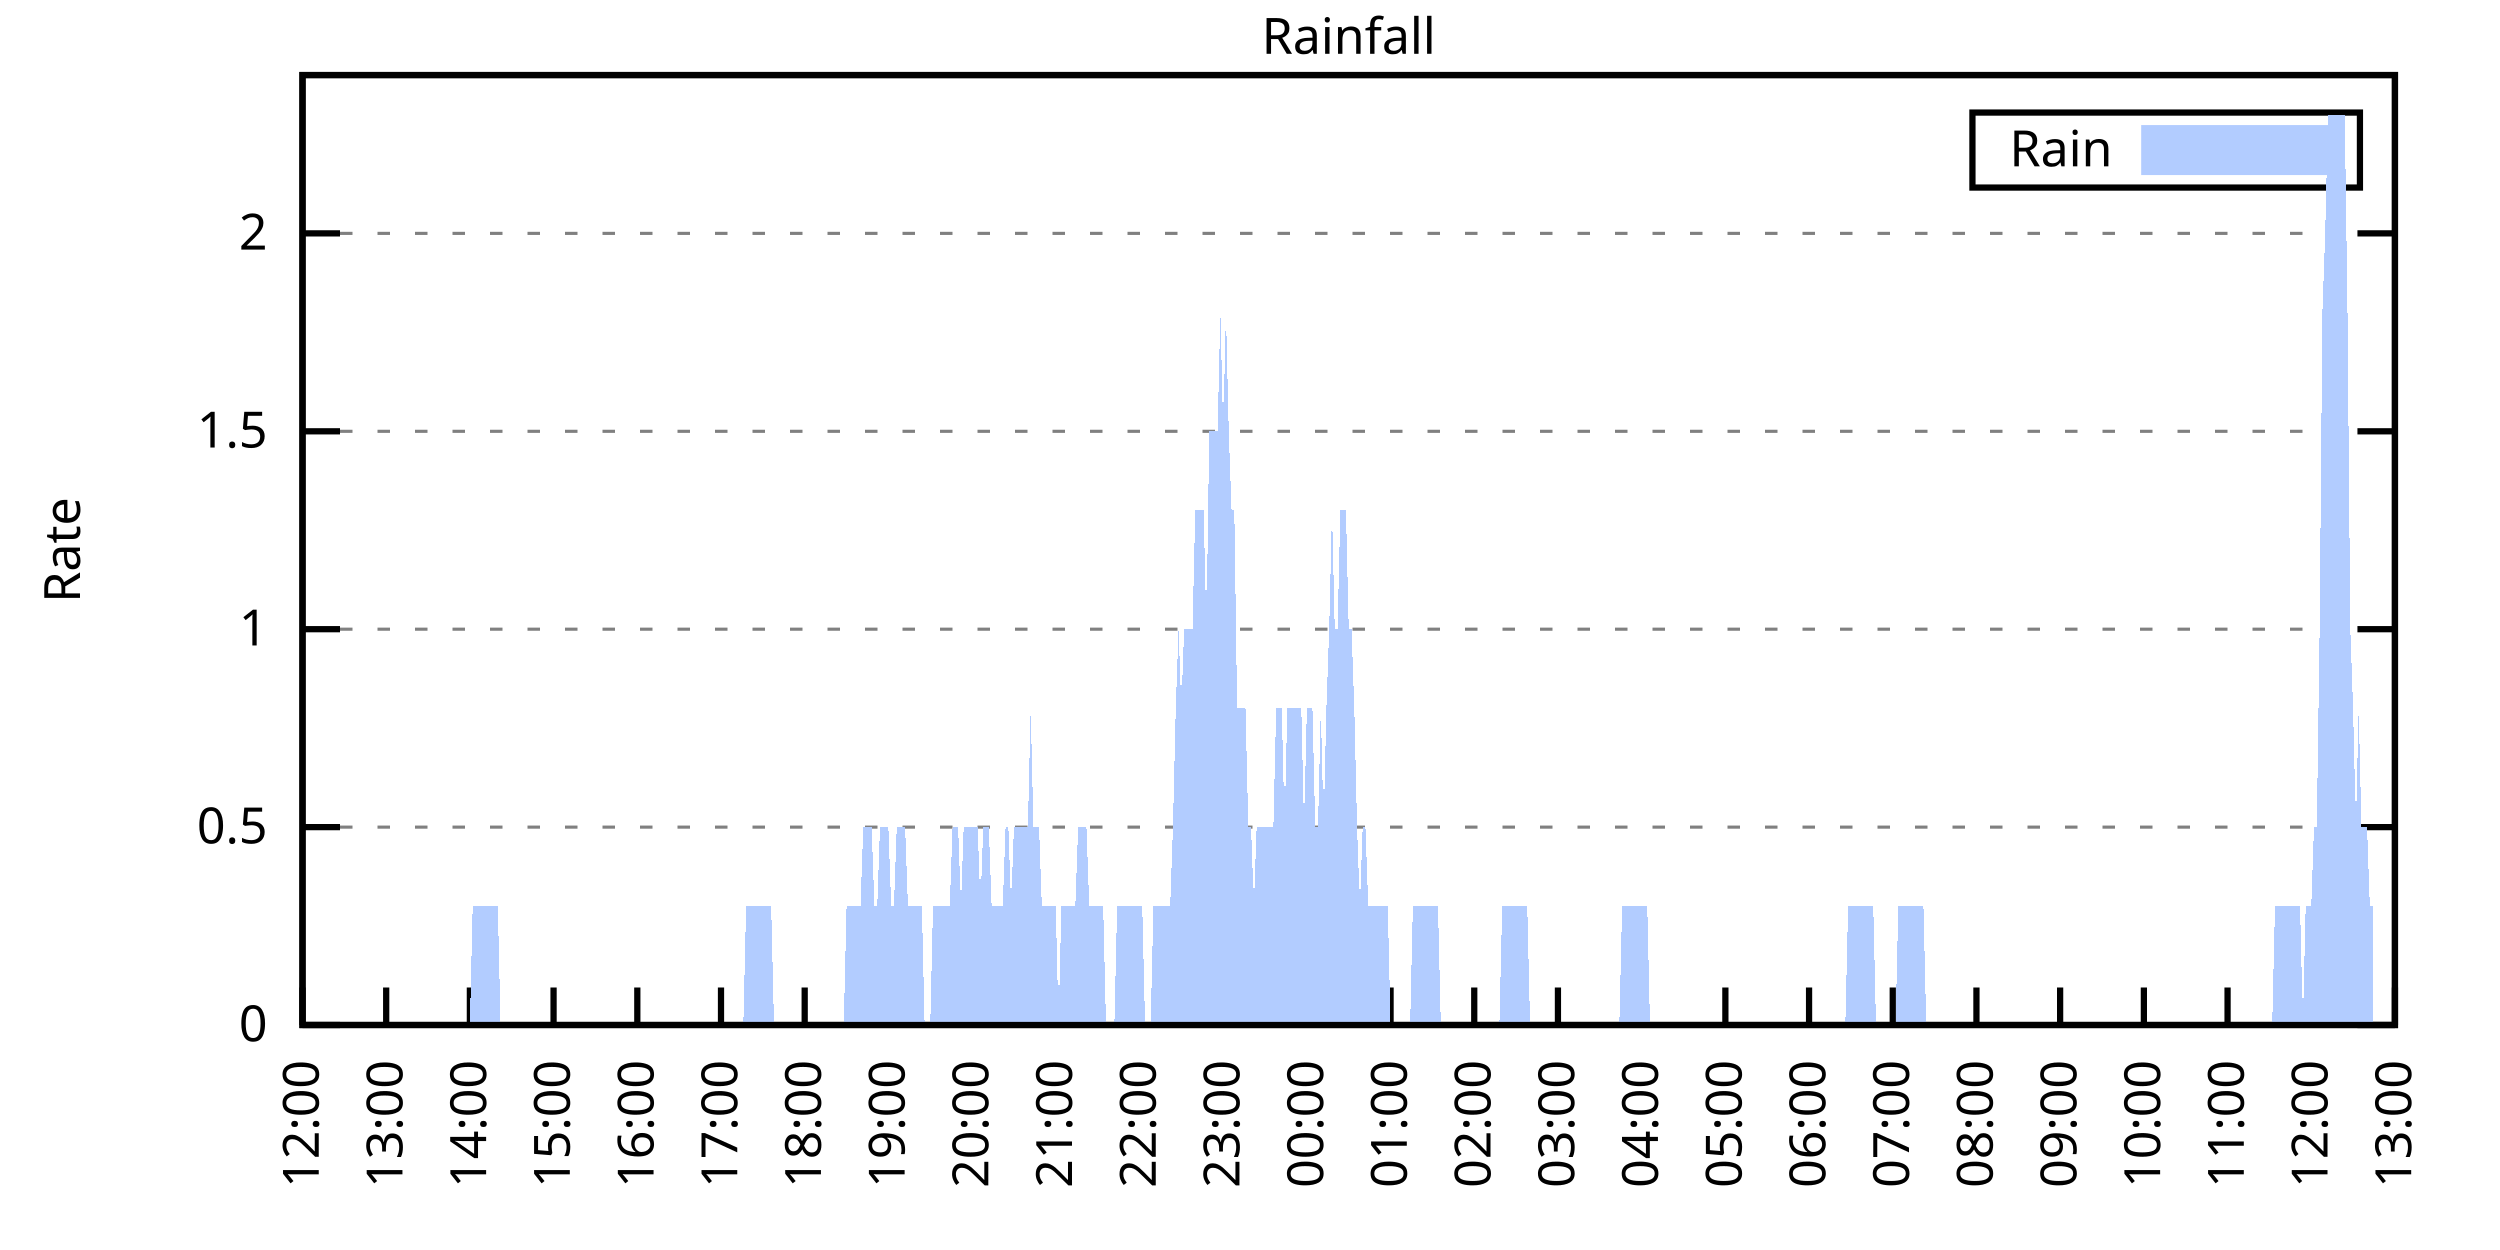
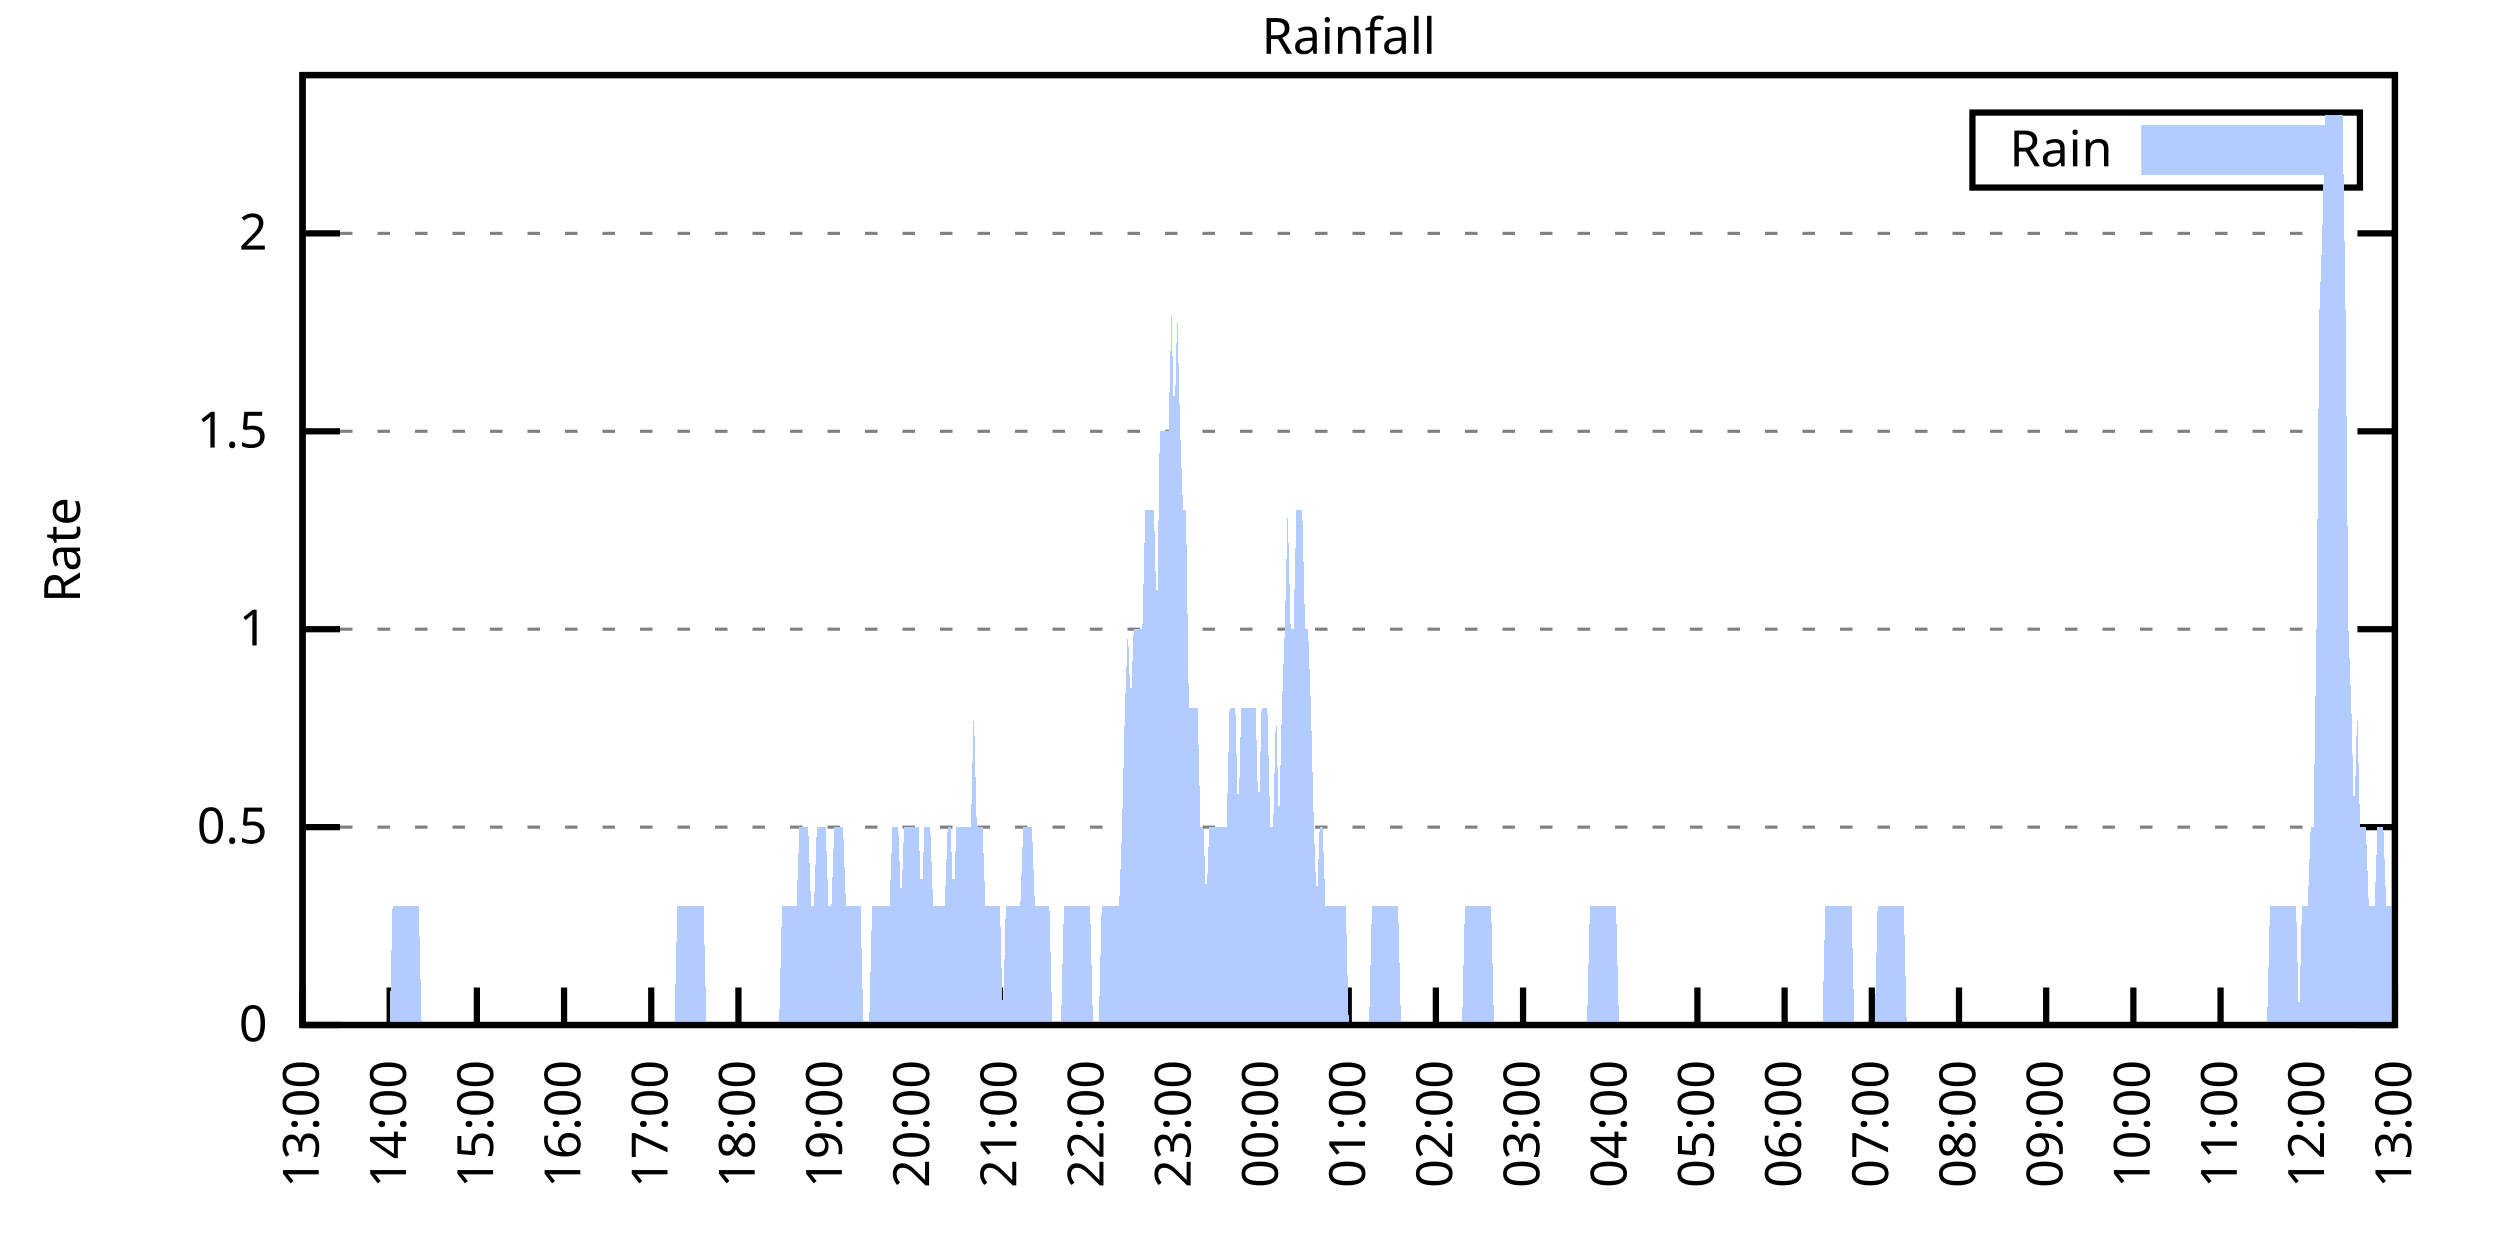
<svg xmlns="http://www.w3.org/2000/svg" xmlns:xlink="http://www.w3.org/1999/xlink" width="400" height="200" viewBox="0 0 400 200">
  <g id="gnuplot_canvas">
    <rect x="0" y="0" width="400" height="200" fill="none" />
    <defs>
      <circle id="gpDot" r="0.5" stroke-width="0.5" stroke="currentColor" />
      <path id="gpPt0" stroke-width="0.333" stroke="currentColor" d="M-1,0 h2 M0,-1 v2" />
      <path id="gpPt1" stroke-width="0.333" stroke="currentColor" d="M-1,-1 L1,1 M1,-1 L-1,1" />
      <path id="gpPt2" stroke-width="0.333" stroke="currentColor" d="M-1,0 L1,0 M0,-1 L0,1 M-1,-1 L1,1 M-1,1 L1,-1" />
      <rect id="gpPt3" stroke-width="0.333" stroke="currentColor" x="-1" y="-1" width="2" height="2" />
      <rect id="gpPt4" stroke-width="0.333" stroke="currentColor" fill="currentColor" x="-1" y="-1" width="2" height="2" />
      <circle id="gpPt5" stroke-width="0.333" stroke="currentColor" cx="0" cy="0" r="1" />
      <use xlink:href="#gpPt5" id="gpPt6" fill="currentColor" stroke="none" />
      <path id="gpPt7" stroke-width="0.333" stroke="currentColor" d="M0,-1.33 L-1.33,0.67 L1.33,0.67 z" />
      <use xlink:href="#gpPt7" id="gpPt8" fill="currentColor" stroke="none" />
      <use xlink:href="#gpPt7" id="gpPt9" stroke="currentColor" transform="rotate(180)" />
      <use xlink:href="#gpPt9" id="gpPt10" fill="currentColor" stroke="none" />
      <use xlink:href="#gpPt3" id="gpPt11" stroke="currentColor" transform="rotate(45)" />
      <use xlink:href="#gpPt11" id="gpPt12" fill="currentColor" stroke="none" />
      <path id="gpPt13" stroke-width="0.333" stroke="currentColor" d="M0,1.330 L1.265,0.411 L0.782,-1.067 L-0.782,-1.076 L-1.265,0.411 z" />
      <use xlink:href="#gpPt13" id="gpPt14" fill="currentColor" stroke="none" />
      <filter id="textbox" filterUnits="objectBoundingBox" x="0" y="0" height="1" width="1">
        <feFlood flood-color="white" flood-opacity="1" result="bgnd" />
        <feComposite in="SourceGraphic" in2="bgnd" operator="atop" />
      </filter>
      <filter id="greybox" filterUnits="objectBoundingBox" x="0" y="0" height="1" width="1">
        <feFlood flood-color="lightgrey" flood-opacity="1" result="grey" />
        <feComposite in="SourceGraphic" in2="grey" operator="atop" />
      </filter>
    </defs>
    <g fill="none" color="white" stroke="currentColor" stroke-width="1.00" stroke-linecap="butt" stroke-linejoin="miter">
</g>
    <g fill="none" color="black" stroke="currentColor" stroke-width="1.00" stroke-linecap="butt" stroke-linejoin="miter">
      <g stroke="none" shape-rendering="crispEdges">
        <polygon fill="rgb(255, 255, 255)" points="48.40,164.00 383.18,164.00 383.18,12.02 48.40,12.02 " />
      </g>
    </g>
    <g fill="none" color="black" stroke="currentColor" stroke-width="1.00" stroke-linecap="butt" stroke-linejoin="miter">
</g>
    <g fill="none" color="black" stroke="black" stroke-width="0.50" stroke-linecap="butt" stroke-linejoin="miter">
</g>
    <g fill="none" color="gray" stroke="currentColor" stroke-width="0.50" stroke-linecap="butt" stroke-linejoin="miter">
      <path stroke="gray" stroke-dasharray="2,4" class="gridline" d="M48.40,164.00 L383.19,164.00  " />
    </g>
    <g fill="none" color="gray" stroke="gray" stroke-width="1.00" stroke-linecap="butt" stroke-linejoin="miter">
</g>
    <g fill="none" color="black" stroke="currentColor" stroke-width="1.00" stroke-linecap="butt" stroke-linejoin="miter">
      <path stroke="black" d="M48.40,164.00 L54.40,164.00 M383.19,164.00 L377.19,164.00  " />
      <g transform="translate(42.80,166.60)" stroke="none" fill="black" font-family="Sans" font-size="8.00" text-anchor="end">
        <text>
          <tspan font-family="Sans"> 0</tspan>
        </text>
      </g>
    </g>
    <g fill="none" color="black" stroke="currentColor" stroke-width="1.00" stroke-linecap="butt" stroke-linejoin="miter">
</g>
    <g fill="none" color="black" stroke="black" stroke-width="0.50" stroke-linecap="butt" stroke-linejoin="miter">
</g>
    <g fill="none" color="gray" stroke="currentColor" stroke-width="0.50" stroke-linecap="butt" stroke-linejoin="miter">
      <path stroke="gray" stroke-dasharray="2,4" class="gridline" d="M48.40,132.34 L383.19,132.34  " />
    </g>
    <g fill="none" color="gray" stroke="gray" stroke-width="1.00" stroke-linecap="butt" stroke-linejoin="miter">
</g>
    <g fill="none" color="black" stroke="currentColor" stroke-width="1.00" stroke-linecap="butt" stroke-linejoin="miter">
      <path stroke="black" d="M48.40,132.34 L54.40,132.34 M383.19,132.34 L377.19,132.34  " />
      <g transform="translate(42.80,134.94)" stroke="none" fill="black" font-family="Sans" font-size="8.00" text-anchor="end">
        <text>
          <tspan font-family="Sans"> 0.5</tspan>
        </text>
      </g>
    </g>
    <g fill="none" color="black" stroke="currentColor" stroke-width="1.00" stroke-linecap="butt" stroke-linejoin="miter">
</g>
    <g fill="none" color="black" stroke="black" stroke-width="0.50" stroke-linecap="butt" stroke-linejoin="miter">
</g>
    <g fill="none" color="gray" stroke="currentColor" stroke-width="0.50" stroke-linecap="butt" stroke-linejoin="miter">
      <path stroke="gray" stroke-dasharray="2,4" class="gridline" d="M48.40,100.67 L383.19,100.67  " />
    </g>
    <g fill="none" color="gray" stroke="gray" stroke-width="1.00" stroke-linecap="butt" stroke-linejoin="miter">
</g>
    <g fill="none" color="black" stroke="currentColor" stroke-width="1.00" stroke-linecap="butt" stroke-linejoin="miter">
      <path stroke="black" d="M48.40,100.67 L54.40,100.67 M383.19,100.67 L377.19,100.67  " />
      <g transform="translate(42.80,103.27)" stroke="none" fill="black" font-family="Sans" font-size="8.00" text-anchor="end">
        <text>
          <tspan font-family="Sans"> 1</tspan>
        </text>
      </g>
    </g>
    <g fill="none" color="black" stroke="currentColor" stroke-width="1.00" stroke-linecap="butt" stroke-linejoin="miter">
</g>
    <g fill="none" color="black" stroke="black" stroke-width="0.50" stroke-linecap="butt" stroke-linejoin="miter">
</g>
    <g fill="none" color="gray" stroke="currentColor" stroke-width="0.50" stroke-linecap="butt" stroke-linejoin="miter">
      <path stroke="gray" stroke-dasharray="2,4" class="gridline" d="M48.40,69.01 L383.19,69.01  " />
    </g>
    <g fill="none" color="gray" stroke="gray" stroke-width="1.00" stroke-linecap="butt" stroke-linejoin="miter">
</g>
    <g fill="none" color="black" stroke="currentColor" stroke-width="1.00" stroke-linecap="butt" stroke-linejoin="miter">
      <path stroke="black" d="M48.40,69.01 L54.40,69.01 M383.19,69.01 L377.19,69.01  " />
      <g transform="translate(42.80,71.61)" stroke="none" fill="black" font-family="Sans" font-size="8.00" text-anchor="end">
        <text>
          <tspan font-family="Sans"> 1.5</tspan>
        </text>
      </g>
    </g>
    <g fill="none" color="black" stroke="currentColor" stroke-width="1.00" stroke-linecap="butt" stroke-linejoin="miter">
</g>
    <g fill="none" color="black" stroke="black" stroke-width="0.50" stroke-linecap="butt" stroke-linejoin="miter">
</g>
    <g fill="none" color="gray" stroke="currentColor" stroke-width="0.50" stroke-linecap="butt" stroke-linejoin="miter">
      <path stroke="gray" stroke-dasharray="2,4" class="gridline" d="M48.40,37.34 L383.19,37.34  " />
    </g>
    <g fill="none" color="gray" stroke="gray" stroke-width="1.00" stroke-linecap="butt" stroke-linejoin="miter">
</g>
    <g fill="none" color="black" stroke="currentColor" stroke-width="1.00" stroke-linecap="butt" stroke-linejoin="miter">
      <path stroke="black" d="M48.40,37.34 L54.40,37.34 M383.19,37.34 L377.19,37.34  " />
      <g transform="translate(42.80,39.94)" stroke="none" fill="black" font-family="Sans" font-size="8.00" text-anchor="end">
        <text>
          <tspan font-family="Sans"> 2</tspan>
        </text>
      </g>
    </g>
    <g fill="none" color="black" stroke="currentColor" stroke-width="1.00" stroke-linecap="butt" stroke-linejoin="miter">
      <path stroke="black" d="M48.40,164.00 L48.40,158.00  " />
      <g transform="translate(51.00,169.60) rotate(270.00)" stroke="none" fill="black" font-family="Sans" font-size="8.00" text-anchor="end">
        <text>
-           <tspan font-family="Sans">12:00</tspan>
-         </text>
-       </g>
-     </g>
-     <g fill="none" color="black" stroke="currentColor" stroke-width="1.00" stroke-linecap="butt" stroke-linejoin="miter">
-       <path stroke="black" d="M61.79,164.00 L61.79,158.00  " />
-       <g transform="translate(64.39,169.60) rotate(270.00)" stroke="none" fill="black" font-family="Sans" font-size="8.00" text-anchor="end">
-         <text>
          <tspan font-family="Sans">13:00</tspan>
        </text>
      </g>
    </g>
    <g fill="none" color="black" stroke="currentColor" stroke-width="1.00" stroke-linecap="butt" stroke-linejoin="miter">
-       <path stroke="black" d="M75.18,164.00 L75.18,158.00  " />
-       <g transform="translate(77.78,169.60) rotate(270.00)" stroke="none" fill="black" font-family="Sans" font-size="8.00" text-anchor="end">
+       <path stroke="black" d="M62.35,164.00 L62.35,158.00  " />
+       <g transform="translate(64.95,169.60) rotate(270.00)" stroke="none" fill="black" font-family="Sans" font-size="8.00" text-anchor="end">
        <text>
          <tspan font-family="Sans">14:00</tspan>
        </text>
      </g>
    </g>
    <g fill="none" color="black" stroke="currentColor" stroke-width="1.00" stroke-linecap="butt" stroke-linejoin="miter">
-       <path stroke="black" d="M88.57,164.00 L88.57,158.00  " />
-       <g transform="translate(91.17,169.60) rotate(270.00)" stroke="none" fill="black" font-family="Sans" font-size="8.00" text-anchor="end">
+       <path stroke="black" d="M76.30,164.00 L76.30,158.00  " />
+       <g transform="translate(78.90,169.60) rotate(270.00)" stroke="none" fill="black" font-family="Sans" font-size="8.00" text-anchor="end">
        <text>
          <tspan font-family="Sans">15:00</tspan>
        </text>
      </g>
    </g>
    <g fill="none" color="black" stroke="currentColor" stroke-width="1.00" stroke-linecap="butt" stroke-linejoin="miter">
-       <path stroke="black" d="M101.97,164.00 L101.97,158.00  " />
-       <g transform="translate(104.57,169.60) rotate(270.00)" stroke="none" fill="black" font-family="Sans" font-size="8.00" text-anchor="end">
+       <path stroke="black" d="M90.25,164.00 L90.25,158.00  " />
+       <g transform="translate(92.85,169.60) rotate(270.00)" stroke="none" fill="black" font-family="Sans" font-size="8.00" text-anchor="end">
        <text>
          <tspan font-family="Sans">16:00</tspan>
        </text>
      </g>
    </g>
    <g fill="none" color="black" stroke="currentColor" stroke-width="1.00" stroke-linecap="butt" stroke-linejoin="miter">
-       <path stroke="black" d="M115.36,164.00 L115.36,158.00  " />
-       <g transform="translate(117.96,169.60) rotate(270.00)" stroke="none" fill="black" font-family="Sans" font-size="8.00" text-anchor="end">
+       <path stroke="black" d="M104.20,164.00 L104.20,158.00  " />
+       <g transform="translate(106.80,169.60) rotate(270.00)" stroke="none" fill="black" font-family="Sans" font-size="8.00" text-anchor="end">
        <text>
          <tspan font-family="Sans">17:00</tspan>
        </text>
      </g>
    </g>
    <g fill="none" color="black" stroke="currentColor" stroke-width="1.00" stroke-linecap="butt" stroke-linejoin="miter">
-       <path stroke="black" d="M128.75,164.00 L128.75,158.00  " />
-       <g transform="translate(131.35,169.60) rotate(270.00)" stroke="none" fill="black" font-family="Sans" font-size="8.00" text-anchor="end">
+       <path stroke="black" d="M118.15,164.00 L118.15,158.00  " />
+       <g transform="translate(120.75,169.60) rotate(270.00)" stroke="none" fill="black" font-family="Sans" font-size="8.00" text-anchor="end">
        <text>
          <tspan font-family="Sans">18:00</tspan>
        </text>
      </g>
    </g>
    <g fill="none" color="black" stroke="currentColor" stroke-width="1.00" stroke-linecap="butt" stroke-linejoin="miter">
-       <path stroke="black" d="M142.14,164.00 L142.14,158.00  " />
-       <g transform="translate(144.74,169.60) rotate(270.00)" stroke="none" fill="black" font-family="Sans" font-size="8.00" text-anchor="end">
+       <path stroke="black" d="M132.10,164.00 L132.10,158.00  " />
+       <g transform="translate(134.70,169.60) rotate(270.00)" stroke="none" fill="black" font-family="Sans" font-size="8.00" text-anchor="end">
        <text>
          <tspan font-family="Sans">19:00</tspan>
        </text>
      </g>
    </g>
    <g fill="none" color="black" stroke="currentColor" stroke-width="1.00" stroke-linecap="butt" stroke-linejoin="miter">
-       <path stroke="black" d="M155.53,164.00 L155.53,158.00  " />
-       <g transform="translate(158.13,169.60) rotate(270.00)" stroke="none" fill="black" font-family="Sans" font-size="8.00" text-anchor="end">
+       <path stroke="black" d="M146.05,164.00 L146.05,158.00  " />
+       <g transform="translate(148.65,169.60) rotate(270.00)" stroke="none" fill="black" font-family="Sans" font-size="8.00" text-anchor="end">
        <text>
          <tspan font-family="Sans">20:00</tspan>
        </text>
      </g>
    </g>
    <g fill="none" color="black" stroke="currentColor" stroke-width="1.00" stroke-linecap="butt" stroke-linejoin="miter">
-       <path stroke="black" d="M168.92,164.00 L168.92,158.00  " />
-       <g transform="translate(171.52,169.60) rotate(270.00)" stroke="none" fill="black" font-family="Sans" font-size="8.00" text-anchor="end">
+       <path stroke="black" d="M160.00,164.00 L160.00,158.00  " />
+       <g transform="translate(162.60,169.60) rotate(270.00)" stroke="none" fill="black" font-family="Sans" font-size="8.00" text-anchor="end">
        <text>
          <tspan font-family="Sans">21:00</tspan>
        </text>
      </g>
    </g>
    <g fill="none" color="black" stroke="currentColor" stroke-width="1.00" stroke-linecap="butt" stroke-linejoin="miter">
-       <path stroke="black" d="M182.32,164.00 L182.32,158.00  " />
-       <g transform="translate(184.92,169.60) rotate(270.00)" stroke="none" fill="black" font-family="Sans" font-size="8.00" text-anchor="end">
+       <path stroke="black" d="M173.95,164.00 L173.95,158.00  " />
+       <g transform="translate(176.55,169.60) rotate(270.00)" stroke="none" fill="black" font-family="Sans" font-size="8.00" text-anchor="end">
        <text>
          <tspan font-family="Sans">22:00</tspan>
        </text>
      </g>
    </g>
    <g fill="none" color="black" stroke="currentColor" stroke-width="1.00" stroke-linecap="butt" stroke-linejoin="miter">
-       <path stroke="black" d="M195.71,164.00 L195.71,158.00  " />
-       <g transform="translate(198.31,169.60) rotate(270.00)" stroke="none" fill="black" font-family="Sans" font-size="8.00" text-anchor="end">
+       <path stroke="black" d="M187.90,164.00 L187.90,158.00  " />
+       <g transform="translate(190.50,169.60) rotate(270.00)" stroke="none" fill="black" font-family="Sans" font-size="8.00" text-anchor="end">
        <text>
          <tspan font-family="Sans">23:00</tspan>
        </text>
      </g>
    </g>
    <g fill="none" color="black" stroke="currentColor" stroke-width="1.00" stroke-linecap="butt" stroke-linejoin="miter">
-       <path stroke="black" d="M209.10,164.00 L209.10,158.00  " />
-       <g transform="translate(211.70,169.60) rotate(270.00)" stroke="none" fill="black" font-family="Sans" font-size="8.00" text-anchor="end">
+       <path stroke="black" d="M201.85,164.00 L201.85,158.00  " />
+       <g transform="translate(204.45,169.60) rotate(270.00)" stroke="none" fill="black" font-family="Sans" font-size="8.00" text-anchor="end">
        <text>
          <tspan font-family="Sans">00:00</tspan>
        </text>
      </g>
    </g>
    <g fill="none" color="black" stroke="currentColor" stroke-width="1.00" stroke-linecap="butt" stroke-linejoin="miter">
-       <path stroke="black" d="M222.49,164.00 L222.49,158.00  " />
-       <g transform="translate(225.09,169.60) rotate(270.00)" stroke="none" fill="black" font-family="Sans" font-size="8.00" text-anchor="end">
+       <path stroke="black" d="M215.80,164.00 L215.80,158.00  " />
+       <g transform="translate(218.40,169.60) rotate(270.00)" stroke="none" fill="black" font-family="Sans" font-size="8.00" text-anchor="end">
        <text>
          <tspan font-family="Sans">01:00</tspan>
        </text>
      </g>
    </g>
    <g fill="none" color="black" stroke="currentColor" stroke-width="1.00" stroke-linecap="butt" stroke-linejoin="miter">
-       <path stroke="black" d="M235.88,164.00 L235.88,158.00  " />
-       <g transform="translate(238.48,169.60) rotate(270.00)" stroke="none" fill="black" font-family="Sans" font-size="8.00" text-anchor="end">
+       <path stroke="black" d="M229.74,164.00 L229.74,158.00  " />
+       <g transform="translate(232.34,169.60) rotate(270.00)" stroke="none" fill="black" font-family="Sans" font-size="8.00" text-anchor="end">
        <text>
          <tspan font-family="Sans">02:00</tspan>
        </text>
      </g>
    </g>
    <g fill="none" color="black" stroke="currentColor" stroke-width="1.00" stroke-linecap="butt" stroke-linejoin="miter">
-       <path stroke="black" d="M249.27,164.00 L249.27,158.00  " />
-       <g transform="translate(251.87,169.60) rotate(270.00)" stroke="none" fill="black" font-family="Sans" font-size="8.00" text-anchor="end">
+       <path stroke="black" d="M243.69,164.00 L243.69,158.00  " />
+       <g transform="translate(246.29,169.60) rotate(270.00)" stroke="none" fill="black" font-family="Sans" font-size="8.00" text-anchor="end">
        <text>
          <tspan font-family="Sans">03:00</tspan>
        </text>
      </g>
    </g>
    <g fill="none" color="black" stroke="currentColor" stroke-width="1.00" stroke-linecap="butt" stroke-linejoin="miter">
-       <path stroke="black" d="M262.67,164.00 L262.67,158.00  " />
-       <g transform="translate(265.27,169.60) rotate(270.00)" stroke="none" fill="black" font-family="Sans" font-size="8.00" text-anchor="end">
+       <path stroke="black" d="M257.64,164.00 L257.64,158.00  " />
+       <g transform="translate(260.24,169.60) rotate(270.00)" stroke="none" fill="black" font-family="Sans" font-size="8.00" text-anchor="end">
        <text>
          <tspan font-family="Sans">04:00</tspan>
        </text>
      </g>
    </g>
    <g fill="none" color="black" stroke="currentColor" stroke-width="1.00" stroke-linecap="butt" stroke-linejoin="miter">
-       <path stroke="black" d="M276.06,164.00 L276.06,158.00  " />
-       <g transform="translate(278.66,169.60) rotate(270.00)" stroke="none" fill="black" font-family="Sans" font-size="8.00" text-anchor="end">
+       <path stroke="black" d="M271.59,164.00 L271.59,158.00  " />
+       <g transform="translate(274.19,169.60) rotate(270.00)" stroke="none" fill="black" font-family="Sans" font-size="8.00" text-anchor="end">
        <text>
          <tspan font-family="Sans">05:00</tspan>
        </text>
      </g>
    </g>
    <g fill="none" color="black" stroke="currentColor" stroke-width="1.00" stroke-linecap="butt" stroke-linejoin="miter">
-       <path stroke="black" d="M289.45,164.00 L289.45,158.00  " />
-       <g transform="translate(292.05,169.60) rotate(270.00)" stroke="none" fill="black" font-family="Sans" font-size="8.00" text-anchor="end">
+       <path stroke="black" d="M285.54,164.00 L285.54,158.00  " />
+       <g transform="translate(288.14,169.60) rotate(270.00)" stroke="none" fill="black" font-family="Sans" font-size="8.00" text-anchor="end">
        <text>
          <tspan font-family="Sans">06:00</tspan>
        </text>
      </g>
    </g>
    <g fill="none" color="black" stroke="currentColor" stroke-width="1.00" stroke-linecap="butt" stroke-linejoin="miter">
-       <path stroke="black" d="M302.84,164.00 L302.84,158.00  " />
-       <g transform="translate(305.44,169.60) rotate(270.00)" stroke="none" fill="black" font-family="Sans" font-size="8.00" text-anchor="end">
+       <path stroke="black" d="M299.49,164.00 L299.49,158.00  " />
+       <g transform="translate(302.09,169.60) rotate(270.00)" stroke="none" fill="black" font-family="Sans" font-size="8.00" text-anchor="end">
        <text>
          <tspan font-family="Sans">07:00</tspan>
        </text>
      </g>
    </g>
    <g fill="none" color="black" stroke="currentColor" stroke-width="1.00" stroke-linecap="butt" stroke-linejoin="miter">
-       <path stroke="black" d="M316.23,164.00 L316.23,158.00  " />
-       <g transform="translate(318.83,169.60) rotate(270.00)" stroke="none" fill="black" font-family="Sans" font-size="8.00" text-anchor="end">
+       <path stroke="black" d="M313.44,164.00 L313.44,158.00  " />
+       <g transform="translate(316.04,169.60) rotate(270.00)" stroke="none" fill="black" font-family="Sans" font-size="8.00" text-anchor="end">
        <text>
          <tspan font-family="Sans">08:00</tspan>
        </text>
      </g>
    </g>
    <g fill="none" color="black" stroke="currentColor" stroke-width="1.00" stroke-linecap="butt" stroke-linejoin="miter">
-       <path stroke="black" d="M329.62,164.00 L329.62,158.00  " />
-       <g transform="translate(332.22,169.60) rotate(270.00)" stroke="none" fill="black" font-family="Sans" font-size="8.00" text-anchor="end">
+       <path stroke="black" d="M327.39,164.00 L327.39,158.00  " />
+       <g transform="translate(329.99,169.60) rotate(270.00)" stroke="none" fill="black" font-family="Sans" font-size="8.00" text-anchor="end">
        <text>
          <tspan font-family="Sans">09:00</tspan>
        </text>
      </g>
    </g>
    <g fill="none" color="black" stroke="currentColor" stroke-width="1.00" stroke-linecap="butt" stroke-linejoin="miter">
-       <path stroke="black" d="M343.02,164.00 L343.02,158.00  " />
-       <g transform="translate(345.62,169.60) rotate(270.00)" stroke="none" fill="black" font-family="Sans" font-size="8.00" text-anchor="end">
+       <path stroke="black" d="M341.34,164.00 L341.34,158.00  " />
+       <g transform="translate(343.94,169.60) rotate(270.00)" stroke="none" fill="black" font-family="Sans" font-size="8.00" text-anchor="end">
        <text>
          <tspan font-family="Sans">10:00</tspan>
        </text>
      </g>
    </g>
    <g fill="none" color="black" stroke="currentColor" stroke-width="1.00" stroke-linecap="butt" stroke-linejoin="miter">
-       <path stroke="black" d="M356.41,164.00 L356.41,158.00  " />
-       <g transform="translate(359.01,169.60) rotate(270.00)" stroke="none" fill="black" font-family="Sans" font-size="8.00" text-anchor="end">
+       <path stroke="black" d="M355.29,164.00 L355.29,158.00  " />
+       <g transform="translate(357.89,169.60) rotate(270.00)" stroke="none" fill="black" font-family="Sans" font-size="8.00" text-anchor="end">
        <text>
          <tspan font-family="Sans">11:00</tspan>
        </text>
      </g>
    </g>
    <g fill="none" color="black" stroke="currentColor" stroke-width="1.00" stroke-linecap="butt" stroke-linejoin="miter">
-       <path stroke="black" d="M369.80,164.00 L369.80,158.00  " />
-       <g transform="translate(372.40,169.60) rotate(270.00)" stroke="none" fill="black" font-family="Sans" font-size="8.00" text-anchor="end">
+       <path stroke="black" d="M369.24,164.00 L369.24,158.00  " />
+       <g transform="translate(371.84,169.60) rotate(270.00)" stroke="none" fill="black" font-family="Sans" font-size="8.00" text-anchor="end">
        <text>
          <tspan font-family="Sans">12:00</tspan>
        </text>
      </g>
    </g>
    <g fill="none" color="black" stroke="currentColor" stroke-width="1.00" stroke-linecap="butt" stroke-linejoin="miter">
      <path stroke="black" d="M383.19,164.00 L383.19,158.00  " />
      <g transform="translate(385.79,169.60) rotate(270.00)" stroke="none" fill="black" font-family="Sans" font-size="8.00" text-anchor="end">
        <text>
          <tspan font-family="Sans">13:00</tspan>
        </text>
      </g>
    </g>
    <g fill="none" color="black" stroke="currentColor" stroke-width="1.00" stroke-linecap="butt" stroke-linejoin="miter">
</g>
    <g fill="none" color="black" stroke="currentColor" stroke-width="1.00" stroke-linecap="butt" stroke-linejoin="miter">
      <path stroke="black" d="M48.40,12.01 L48.40,164.00 L383.19,164.00 L383.19,12.01 L48.40,12.01 Z  " />
    </g>
    <g fill="none" color="black" stroke="currentColor" stroke-width="1.00" stroke-linecap="butt" stroke-linejoin="miter">
</g>
    <g fill="none" color="black" stroke="currentColor" stroke-width="1.00" stroke-linecap="butt" stroke-linejoin="miter">
      <path stroke="black" d="M315.59,30.01 L315.59,18.01 L377.59,18.01 L377.59,30.01 L315.59,30.01 Z  " />
    </g>
    <g id="Rainfall_plot_1">
      <g fill="none" color="white" stroke="black" stroke-width="2.00" stroke-linecap="butt" stroke-linejoin="miter">
</g>
      <g fill="none" color="black" stroke="currentColor" stroke-width="2.00" stroke-linecap="butt" stroke-linejoin="miter">
        <g transform="translate(337.99,26.61)" stroke="none" fill="black" font-family="Sans" font-size="8.00" text-anchor="end">
          <text>
            <tspan font-family="Sans">Rain</tspan>
          </text>
        </g>
      </g>
      <g fill="none" color="black" stroke="currentColor" stroke-width="2.00" stroke-linecap="butt" stroke-linejoin="miter">
        <g stroke="none" shape-rendering="crispEdges">
          <polygon fill="rgb(178, 204, 255)" points="343.59,27.01 371.99,27.01 371.99,21.01 343.59,21.01 " />
        </g>
        <path stroke="rgb(178, 204, 255)" d="M343.59,27.01 L371.99,27.01 L371.99,21.01 L343.59,21.01 L343.59,27.01 Z  " />
      </g>
      <g fill="none" color="black" stroke="currentColor" stroke-width="2.00" stroke-linecap="butt" stroke-linejoin="miter">
        <g stroke="none" shape-rendering="crispEdges">
-           <polygon fill="rgb(178, 204, 255)" points="58.67,164.00 59.11,164.00 59.56,164.00 60.01,164.00 60.45,164.00 60.90,164.00 61.35,164.00 61.79,164.00 62.24,164.00 62.68,164.00 63.13,164.00 63.58,164.00 64.02,164.00 64.47,164.00 64.92,164.00 65.36,164.00 65.81,164.00 66.26,164.00 66.70,164.00 67.15,164.00 67.59,164.00 68.04,164.00 68.49,164.00 68.93,164.00 69.38,164.00 69.83,164.00 70.27,164.00 70.72,164.00 71.17,164.00 71.61,164.00 72.06,164.00 72.50,164.00 72.95,164.00 73.40,164.00 73.84,164.00 74.29,164.00 74.74,164.00 75.18,164.00 75.63,145.00 76.08,145.00 76.52,145.00 76.97,145.00 77.42,145.00 77.86,145.00 78.31,145.00 78.75,145.00 79.20,145.00 79.65,145.00 80.09,164.00 80.54,164.00 80.99,164.00 81.43,164.00 81.88,164.00 82.33,164.00 82.77,164.00 83.22,164.00 83.66,164.00 84.11,164.00 84.56,164.00 85.00,164.00 85.45,164.00 85.90,164.00 86.34,164.00 86.79,164.00 87.24,164.00 87.68,164.00 88.13,164.00 88.57,164.00 89.02,164.00 89.47,164.00 89.91,164.00 90.36,164.00 90.81,164.00 91.25,164.00 91.70,164.00 92.15,164.00 92.59,164.00 93.04,164.00 93.49,164.00 93.93,164.00 94.38,164.00 94.82,164.00 95.27,164.00 95.72,164.00 96.16,164.00 96.61,164.00 97.06,164.00 97.50,164.00 97.95,164.00 98.40,164.00 98.84,164.00 99.29,164.00 99.73,164.00 100.18,164.00 100.63,164.00 101.07,164.00 101.52,164.00 101.97,164.00 102.41,164.00 102.86,164.00 103.31,164.00 103.75,164.00 104.20,164.00 104.64,164.00 105.09,164.00 105.54,164.00 105.98,164.00 106.43,164.00 106.88,164.00 107.32,164.00 107.77,164.00 108.22,164.00 108.66,164.00 109.11,164.00 109.55,164.00 110.00,164.00 110.45,164.00 110.89,164.00 111.34,164.00 111.79,164.00 112.23,164.00 112.68,164.00 113.13,164.00 113.57,164.00 114.02,164.00 114.47,164.00 114.91,164.00 115.36,164.00 115.80,164.00 116.25,164.00 116.70,164.00 117.14,164.00 117.59,164.00 118.04,164.00 118.48,164.00 118.93,164.00 119.38,145.00 119.82,145.00 120.27,145.00 120.71,145.00 121.16,145.00 121.61,145.00 122.05,145.00 122.50,145.00 122.95,145.00 123.39,145.00 123.84,164.00 124.29,164.00 124.73,164.00 125.18,164.00 125.62,164.00 126.07,164.00 126.52,164.00 126.96,164.00 127.41,164.00 127.86,164.00 128.30,164.00 128.75,164.00 129.20,164.00 129.64,164.00 130.09,164.00 130.54,164.00 130.98,164.00 131.43,164.00 131.87,164.00 132.32,164.00 132.77,164.00 133.21,164.00 133.66,164.00 134.11,164.00 134.55,164.00 135.00,164.00 135.45,145.00 135.89,145.00 136.34,145.00 136.78,145.00 137.23,145.00 137.68,145.00 138.12,132.34 138.57,132.34 139.02,132.34 139.46,132.34 139.91,145.00 140.36,145.00 140.80,132.34 141.25,132.34 141.69,132.34 142.14,132.34 142.59,145.00 143.03,145.00 143.48,132.34 143.93,132.34 144.37,132.34 144.82,132.34 145.27,145.00 145.71,145.00 146.16,145.00 146.61,145.00 147.05,145.00 147.50,145.00 147.94,164.00 148.39,164.00 148.84,164.00 149.28,145.00 149.73,145.00 150.18,145.00 150.62,145.00 151.07,145.00 151.52,145.00 151.96,145.00 152.41,132.34 152.85,132.34 153.30,132.34 153.75,145.00 154.19,132.34 154.64,132.34 155.09,132.34 155.53,132.34 155.98,132.34 156.43,132.34 156.87,145.00 157.32,132.34 157.76,132.34 158.21,132.34 158.66,145.00 159.10,145.00 159.55,145.00 160.00,145.00 160.44,145.00 160.89,132.34 161.34,132.34 161.78,145.00 162.23,132.34 162.67,132.34 163.12,132.34 163.57,132.34 164.01,132.34 164.46,132.34 164.91,113.34 165.35,132.34 165.80,132.34 166.25,132.34 166.69,145.00 167.14,145.00 167.59,145.00 168.03,145.00 168.48,145.00 168.92,145.00 169.37,164.00 169.82,145.00 170.26,145.00 170.71,145.00 171.16,145.00 171.60,145.00 172.05,145.00 172.50,132.34 172.94,132.34 173.39,132.34 173.83,132.34 174.28,145.00 174.73,145.00 175.17,145.00 175.62,145.00 176.07,145.00 176.51,145.00 176.96,164.00 177.41,164.00 177.85,164.00 178.30,164.00 178.74,145.00 179.19,145.00 179.64,145.00 180.08,145.00 180.53,145.00 180.98,145.00 181.42,145.00 181.87,145.00 182.32,145.00 182.76,145.00 183.21,164.00 183.66,164.00 184.10,164.00 184.55,145.00 184.99,145.00 185.44,145.00 185.89,145.00 186.33,145.00 186.78,145.00 187.23,145.00 187.67,132.34 188.12,113.34 188.57,100.67 189.01,113.34 189.46,100.67 189.90,100.67 190.35,100.67 190.80,100.67 191.24,81.67 191.69,81.67 192.14,81.67 192.58,81.67 193.03,100.67 193.48,69.01 193.92,69.01 194.37,69.01 194.81,69.01 195.26,50.01 195.71,69.01 196.15,50.01 196.60,69.01 197.05,81.67 197.49,81.67 197.94,113.34 198.39,113.34 198.83,113.34 199.28,113.34 199.73,132.34 200.17,132.34 200.62,145.00 201.06,132.34 201.51,132.34 201.96,132.34 202.40,132.34 202.85,132.34 203.30,132.34 203.74,132.34 204.19,113.34 204.64,113.34 205.08,113.34 205.53,132.34 205.97,113.34 206.42,113.34 206.87,113.34 207.31,113.34 207.76,113.34 208.21,113.34 208.65,132.34 209.10,113.34 209.55,113.34 209.99,113.34 210.44,132.34 210.88,132.34 211.33,113.34 211.78,132.34 212.22,113.34 212.67,100.67 213.12,81.67 213.56,100.67 214.01,100.67 214.46,81.67 214.90,81.67 215.35,81.67 215.80,100.67 216.24,100.67 216.69,113.34 217.13,132.34 217.58,145.00 218.03,132.34 218.47,132.34 218.92,145.00 219.37,145.00 219.81,145.00 220.26,145.00 220.71,145.00 221.15,145.00 221.60,145.00 222.04,145.00 222.49,164.00 222.94,164.00 223.38,164.00 223.83,164.00 224.28,164.00 224.72,164.00 225.17,164.00 225.62,164.00 226.06,145.00 226.51,145.00 226.95,145.00 227.40,145.00 227.85,145.00 228.29,145.00 228.74,145.00 229.19,145.00 229.63,145.00 230.08,145.00 230.53,164.00 230.97,164.00 231.42,164.00 231.86,164.00 232.31,164.00 232.76,164.00 233.20,164.00 233.65,164.00 234.10,164.00 234.54,164.00 234.99,164.00 235.44,164.00 235.88,164.00 236.33,164.00 236.78,164.00 237.22,164.00 237.67,164.00 238.11,164.00 238.56,164.00 239.01,164.00 239.45,164.00 239.90,164.00 240.35,145.00 240.79,145.00 241.24,145.00 241.69,145.00 242.13,145.00 242.58,145.00 243.02,145.00 243.47,145.00 243.92,145.00 244.36,145.00 244.81,164.00 245.26,164.00 245.70,164.00 246.15,164.00 246.60,164.00 247.04,164.00 247.49,164.00 247.93,164.00 248.38,164.00 248.83,164.00 249.27,164.00 249.72,164.00 250.17,164.00 250.61,164.00 251.06,164.00 251.51,164.00 251.95,164.00 252.40,164.00 252.85,164.00 253.29,164.00 253.74,164.00 254.18,164.00 254.63,164.00 255.08,164.00 255.52,164.00 255.97,164.00 256.42,164.00 256.86,164.00 257.31,164.00 257.76,164.00 258.20,164.00 258.65,164.00 259.09,164.00 259.54,145.00 259.99,145.00 260.43,145.00 260.88,145.00 261.33,145.00 261.77,145.00 262.22,145.00 262.67,145.00 263.11,145.00 263.56,145.00 264.00,164.00 264.45,164.00 264.90,164.00 265.34,164.00 265.79,164.00 266.24,164.00 266.68,164.00 267.13,164.00 267.58,164.00 268.02,164.00 268.47,164.00 268.92,164.00 269.36,164.00 269.81,164.00 270.25,164.00 270.70,164.00 271.15,164.00 271.59,164.00 272.04,164.00 272.49,164.00 272.93,164.00 273.38,164.00 273.83,164.00 274.27,164.00 274.72,164.00 275.16,164.00 275.61,164.00 276.06,164.00 276.50,164.00 276.95,164.00 277.40,164.00 277.84,164.00 278.29,164.00 278.74,164.00 279.18,164.00 279.63,164.00 280.07,164.00 280.52,164.00 280.97,164.00 281.41,164.00 281.86,164.00 282.31,164.00 282.75,164.00 283.20,164.00 283.65,164.00 284.09,164.00 284.54,164.00 284.98,164.00 285.43,164.00 285.88,164.00 286.32,164.00 286.77,164.00 287.22,164.00 287.66,164.00 288.11,164.00 288.56,164.00 289.00,164.00 289.45,164.00 289.90,164.00 290.34,164.00 290.79,164.00 291.23,164.00 291.68,164.00 292.13,164.00 292.57,164.00 293.02,164.00 293.47,164.00 293.91,164.00 294.36,164.00 294.81,164.00 295.25,164.00 295.70,145.00 296.14,145.00 296.59,145.00 297.04,145.00 297.48,145.00 297.93,145.00 298.38,145.00 298.82,145.00 299.27,145.00 299.72,145.00 300.16,164.00 300.61,164.00 301.05,164.00 301.50,164.00 301.95,164.00 302.39,164.00 302.84,164.00 303.29,164.00 303.73,145.00 304.18,145.00 304.63,145.00 305.07,145.00 305.52,145.00 305.97,145.00 306.41,145.00 306.86,145.00 307.30,145.00 307.75,145.00 308.20,164.00 308.64,164.00 309.09,164.00 309.54,164.00 309.98,164.00 310.43,164.00 310.88,164.00 311.32,164.00 311.77,164.00 312.21,164.00 312.66,164.00 313.11,164.00 313.55,164.00 314.00,164.00 314.45,164.00 314.89,164.00 315.34,164.00 315.79,164.00 316.23,164.00 316.68,164.00 317.12,164.00 317.57,164.00 318.02,164.00 318.46,164.00 318.91,164.00 319.36,164.00 319.80,164.00 320.25,164.00 320.70,164.00 321.14,164.00 321.59,164.00 322.04,164.00 322.48,164.00 322.93,164.00 323.37,164.00 323.82,164.00 324.27,164.00 324.71,164.00 325.16,164.00 325.61,164.00 326.05,164.00 326.50,164.00 326.95,164.00 327.39,164.00 327.84,164.00 328.28,164.00 328.73,164.00 329.18,164.00 329.62,164.00 330.07,164.00 330.52,164.00 330.96,164.00 331.41,164.00 331.86,164.00 332.30,164.00 332.75,164.00 333.19,164.00 333.64,164.00 334.09,164.00 334.53,164.00 334.98,164.00 335.43,164.00 335.87,164.00 336.32,164.00 336.77,164.00 337.21,164.00 337.66,164.00 338.10,164.00 338.55,164.00 339.00,164.00 339.44,164.00 339.89,164.00 340.34,164.00 340.78,164.00 341.23,164.00 341.68,164.00 342.12,164.00 342.57,164.00 343.02,164.00 343.46,164.00 343.91,164.00 344.35,164.00 344.80,164.00 345.25,164.00 345.69,164.00 346.14,164.00 346.59,164.00 347.03,164.00 347.48,164.00 347.93,164.00 348.37,164.00 348.82,164.00 349.26,164.00 349.71,164.00 350.16,164.00 350.60,164.00 351.05,164.00 351.50,164.00 351.94,164.00 352.39,164.00 352.84,164.00 353.28,164.00 353.73,164.00 354.17,164.00 354.62,164.00 355.07,164.00 355.51,164.00 355.96,164.00 356.41,164.00 356.85,164.00 357.30,164.00 357.75,164.00 358.19,164.00 358.64,164.00 359.09,164.00 359.53,164.00 359.98,164.00 360.42,164.00 360.87,164.00 361.32,164.00 361.76,164.00 362.21,164.00 362.66,164.00 363.10,164.00 363.55,164.00 364.00,145.00 364.44,145.00 364.89,145.00 365.33,145.00 365.78,145.00 366.23,145.00 366.67,145.00 367.12,145.00 367.57,145.00 368.01,145.00 368.46,164.00 368.91,145.00 369.35,145.00 369.80,145.00 370.24,132.34 370.69,132.34 371.14,100.67 371.58,50.01 372.03,37.34 372.48,18.34 372.92,18.34 373.37,18.34 373.82,18.34 374.26,18.34 374.71,18.34 375.16,18.34 375.60,50.01 376.05,100.67 376.49,113.34 376.94,132.34 377.39,113.34 377.83,132.34 378.28,132.34 378.73,132.34 379.17,145.00 379.62,145.00 379.62,164.00 58.67,164.00 " />
+           <polygon fill="rgb(178, 204, 255)" points="48.86,164.00 49.33,164.00 49.79,164.00 50.26,164.00 50.72,164.00 51.19,164.00 51.65,164.00 52.12,164.00 52.58,164.00 53.05,164.00 53.51,164.00 53.98,164.00 54.44,164.00 54.91,164.00 55.37,164.00 55.84,164.00 56.30,164.00 56.77,164.00 57.23,164.00 57.70,164.00 58.16,164.00 58.63,164.00 59.09,164.00 59.56,164.00 60.02,164.00 60.49,164.00 60.95,164.00 61.42,164.00 61.88,164.00 62.35,164.00 62.81,145.00 63.28,145.00 63.74,145.00 64.21,145.00 64.67,145.00 65.14,145.00 65.60,145.00 66.07,145.00 66.53,145.00 67.00,145.00 67.46,164.00 67.93,164.00 68.39,164.00 68.86,164.00 69.32,164.00 69.79,164.00 70.25,164.00 70.72,164.00 71.18,164.00 71.65,164.00 72.11,164.00 72.58,164.00 73.04,164.00 73.51,164.00 73.97,164.00 74.44,164.00 74.90,164.00 75.37,164.00 75.83,164.00 76.30,164.00 76.76,164.00 77.23,164.00 77.69,164.00 78.16,164.00 78.62,164.00 79.09,164.00 79.55,164.00 80.02,164.00 80.48,164.00 80.95,164.00 81.41,164.00 81.88,164.00 82.34,164.00 82.81,164.00 83.27,164.00 83.74,164.00 84.20,164.00 84.67,164.00 85.13,164.00 85.60,164.00 86.06,164.00 86.53,164.00 86.99,164.00 87.46,164.00 87.92,164.00 88.39,164.00 88.85,164.00 89.32,164.00 89.78,164.00 90.25,164.00 90.71,164.00 91.18,164.00 91.64,164.00 92.11,164.00 92.57,164.00 93.04,164.00 93.50,164.00 93.97,164.00 94.43,164.00 94.90,164.00 95.36,164.00 95.83,164.00 96.29,164.00 96.76,164.00 97.22,164.00 97.69,164.00 98.15,164.00 98.62,164.00 99.08,164.00 99.55,164.00 100.01,164.00 100.48,164.00 100.94,164.00 101.41,164.00 101.87,164.00 102.34,164.00 102.80,164.00 103.27,164.00 103.73,164.00 104.20,164.00 104.66,164.00 105.13,164.00 105.59,164.00 106.06,164.00 106.52,164.00 106.99,164.00 107.45,164.00 107.92,164.00 108.38,145.00 108.85,145.00 109.31,145.00 109.78,145.00 110.24,145.00 110.71,145.00 111.17,145.00 111.64,145.00 112.10,145.00 112.57,145.00 113.03,164.00 113.50,164.00 113.96,164.00 114.43,164.00 114.89,164.00 115.36,164.00 115.82,164.00 116.29,164.00 116.75,164.00 117.22,164.00 117.68,164.00 118.15,164.00 118.61,164.00 119.08,164.00 119.54,164.00 120.01,164.00 120.47,164.00 120.94,164.00 121.40,164.00 121.87,164.00 122.33,164.00 122.80,164.00 123.26,164.00 123.73,164.00 124.19,164.00 124.66,164.00 125.12,145.00 125.59,145.00 126.05,145.00 126.52,145.00 126.98,145.00 127.45,145.00 127.91,132.34 128.38,132.34 128.84,132.34 129.31,132.34 129.77,145.00 130.24,145.00 130.70,132.34 131.17,132.34 131.63,132.34 132.10,132.34 132.56,145.00 133.03,145.00 133.49,132.34 133.96,132.34 134.42,132.34 134.89,132.34 135.35,145.00 135.82,145.00 136.28,145.00 136.75,145.00 137.21,145.00 137.68,145.00 138.14,164.00 138.61,164.00 139.07,164.00 139.54,145.00 140.00,145.00 140.47,145.00 140.93,145.00 141.40,145.00 141.86,145.00 142.33,145.00 142.79,132.34 143.26,132.34 143.72,132.34 144.19,145.00 144.65,132.34 145.12,132.34 145.58,132.34 146.05,132.34 146.51,132.34 146.98,132.34 147.44,145.00 147.91,132.34 148.37,132.34 148.84,132.34 149.30,145.00 149.77,145.00 150.23,145.00 150.70,145.00 151.16,145.00 151.63,132.34 152.09,132.34 152.56,145.00 153.02,132.34 153.49,132.34 153.95,132.34 154.42,132.34 154.88,132.34 155.35,132.34 155.81,113.34 156.28,132.34 156.74,132.34 157.21,132.34 157.67,145.00 158.14,145.00 158.60,145.00 159.07,145.00 159.53,145.00 160.00,145.00 160.46,164.00 160.93,145.00 161.39,145.00 161.86,145.00 162.32,145.00 162.79,145.00 163.25,145.00 163.72,132.34 164.18,132.34 164.65,132.34 165.11,132.34 165.58,145.00 166.04,145.00 166.51,145.00 166.97,145.00 167.44,145.00 167.90,145.00 168.37,164.00 168.83,164.00 169.30,164.00 169.76,164.00 170.23,145.00 170.69,145.00 171.16,145.00 171.62,145.00 172.09,145.00 172.55,145.00 173.02,145.00 173.48,145.00 173.95,145.00 174.41,145.00 174.88,164.00 175.34,164.00 175.81,164.00 176.27,145.00 176.74,145.00 177.20,145.00 177.67,145.00 178.13,145.00 178.60,145.00 179.06,145.00 179.53,132.34 179.99,113.34 180.46,100.67 180.92,113.34 181.39,100.67 181.85,100.67 182.32,100.67 182.78,100.67 183.25,81.67 183.71,81.67 184.18,81.67 184.64,81.67 185.11,100.67 185.57,69.01 186.04,69.01 186.50,69.01 186.97,69.01 187.43,50.01 187.90,69.01 188.36,50.01 188.83,69.01 189.29,81.67 189.76,81.67 190.22,113.34 190.69,113.34 191.15,113.34 191.62,113.34 192.08,132.34 192.55,132.34 193.01,145.00 193.48,132.34 193.94,132.34 194.41,132.34 194.87,132.34 195.34,132.34 195.80,132.34 196.27,132.34 196.73,113.34 197.20,113.34 197.66,113.34 198.13,132.34 198.59,113.34 199.06,113.34 199.52,113.34 199.99,113.34 200.45,113.34 200.92,113.34 201.38,132.34 201.85,113.34 202.31,113.34 202.78,113.34 203.24,132.34 203.71,132.34 204.17,113.34 204.64,132.34 205.10,113.34 205.57,100.67 206.03,81.67 206.50,100.67 206.96,100.67 207.43,81.67 207.89,81.67 208.36,81.67 208.82,100.67 209.29,100.67 209.75,113.34 210.22,132.34 210.68,145.00 211.15,132.34 211.61,132.34 212.08,145.00 212.54,145.00 213.01,145.00 213.47,145.00 213.94,145.00 214.40,145.00 214.87,145.00 215.33,145.00 215.80,164.00 216.26,164.00 216.72,164.00 217.19,164.00 217.65,164.00 218.12,164.00 218.58,164.00 219.05,164.00 219.51,145.00 219.98,145.00 220.44,145.00 220.91,145.00 221.37,145.00 221.84,145.00 222.30,145.00 222.77,145.00 223.23,145.00 223.70,145.00 224.16,164.00 224.63,164.00 225.09,164.00 225.56,164.00 226.02,164.00 226.49,164.00 226.95,164.00 227.42,164.00 227.88,164.00 228.35,164.00 228.81,164.00 229.28,164.00 229.74,164.00 230.21,164.00 230.67,164.00 231.14,164.00 231.60,164.00 232.07,164.00 232.53,164.00 233.00,164.00 233.46,164.00 233.93,164.00 234.39,145.00 234.86,145.00 235.32,145.00 235.79,145.00 236.25,145.00 236.72,145.00 237.18,145.00 237.65,145.00 238.11,145.00 238.58,145.00 239.04,164.00 239.51,164.00 239.97,164.00 240.44,164.00 240.90,164.00 241.37,164.00 241.83,164.00 242.30,164.00 242.76,164.00 243.23,164.00 243.69,164.00 244.16,164.00 244.62,164.00 245.09,164.00 245.55,164.00 246.02,164.00 246.48,164.00 246.95,164.00 247.41,164.00 247.88,164.00 248.34,164.00 248.81,164.00 249.27,164.00 249.74,164.00 250.20,164.00 250.67,164.00 251.13,164.00 251.60,164.00 252.06,164.00 252.53,164.00 252.99,164.00 253.46,164.00 253.92,164.00 254.39,145.00 254.85,145.00 255.32,145.00 255.78,145.00 256.25,145.00 256.71,145.00 257.18,145.00 257.64,145.00 258.11,145.00 258.57,145.00 259.04,164.00 259.50,164.00 259.97,164.00 260.43,164.00 260.90,164.00 261.36,164.00 261.83,164.00 262.29,164.00 262.76,164.00 263.22,164.00 263.69,164.00 264.15,164.00 264.62,164.00 265.08,164.00 265.55,164.00 266.01,164.00 266.48,164.00 266.94,164.00 267.41,164.00 267.87,164.00 268.34,164.00 268.80,164.00 269.27,164.00 269.73,164.00 270.20,164.00 270.66,164.00 271.13,164.00 271.59,164.00 272.06,164.00 272.52,164.00 272.99,164.00 273.45,164.00 273.92,164.00 274.38,164.00 274.85,164.00 275.31,164.00 275.78,164.00 276.24,164.00 276.71,164.00 277.17,164.00 277.64,164.00 278.10,164.00 278.57,164.00 279.03,164.00 279.50,164.00 279.96,164.00 280.43,164.00 280.89,164.00 281.36,164.00 281.82,164.00 282.29,164.00 282.75,164.00 283.22,164.00 283.68,164.00 284.15,164.00 284.61,164.00 285.08,164.00 285.54,164.00 286.01,164.00 286.47,164.00 286.94,164.00 287.40,164.00 287.87,164.00 288.33,164.00 288.80,164.00 289.26,164.00 289.73,164.00 290.19,164.00 290.66,164.00 291.12,164.00 291.59,164.00 292.05,145.00 292.52,145.00 292.98,145.00 293.45,145.00 293.91,145.00 294.38,145.00 294.84,145.00 295.31,145.00 295.77,145.00 296.24,145.00 296.70,164.00 297.17,164.00 297.63,164.00 298.10,164.00 298.56,164.00 299.03,164.00 299.49,164.00 299.96,164.00 300.42,145.00 300.89,145.00 301.35,145.00 301.82,145.00 302.28,145.00 302.75,145.00 303.21,145.00 303.68,145.00 304.14,145.00 304.61,145.00 305.07,164.00 305.54,164.00 306.00,164.00 306.47,164.00 306.93,164.00 307.40,164.00 307.86,164.00 308.33,164.00 308.79,164.00 309.26,164.00 309.72,164.00 310.19,164.00 310.65,164.00 311.12,164.00 311.58,164.00 312.05,164.00 312.51,164.00 312.98,164.00 313.44,164.00 313.91,164.00 314.37,164.00 314.84,164.00 315.30,164.00 315.77,164.00 316.23,164.00 316.70,164.00 317.16,164.00 317.63,164.00 318.09,164.00 318.56,164.00 319.02,164.00 319.49,164.00 319.95,164.00 320.42,164.00 320.88,164.00 321.35,164.00 321.81,164.00 322.28,164.00 322.74,164.00 323.21,164.00 323.67,164.00 324.14,164.00 324.60,164.00 325.07,164.00 325.53,164.00 326.00,164.00 326.46,164.00 326.93,164.00 327.39,164.00 327.86,164.00 328.32,164.00 328.79,164.00 329.25,164.00 329.72,164.00 330.18,164.00 330.65,164.00 331.11,164.00 331.58,164.00 332.04,164.00 332.51,164.00 332.97,164.00 333.44,164.00 333.90,164.00 334.37,164.00 334.83,164.00 335.30,164.00 335.76,164.00 336.23,164.00 336.69,164.00 337.16,164.00 337.62,164.00 338.09,164.00 338.55,164.00 339.02,164.00 339.48,164.00 339.95,164.00 340.41,164.00 340.88,164.00 341.34,164.00 341.81,164.00 342.27,164.00 342.74,164.00 343.20,164.00 343.67,164.00 344.13,164.00 344.60,164.00 345.06,164.00 345.53,164.00 345.99,164.00 346.46,164.00 346.92,164.00 347.39,164.00 347.85,164.00 348.32,164.00 348.78,164.00 349.25,164.00 349.71,164.00 350.18,164.00 350.64,164.00 351.11,164.00 351.57,164.00 352.04,164.00 352.50,164.00 352.97,164.00 353.43,164.00 353.90,164.00 354.36,164.00 354.83,164.00 355.29,164.00 355.76,164.00 356.22,164.00 356.69,164.00 357.15,164.00 357.62,164.00 358.08,164.00 358.55,164.00 359.01,164.00 359.48,164.00 359.94,164.00 360.41,164.00 360.87,164.00 361.34,164.00 361.80,164.00 362.27,164.00 362.73,164.00 363.20,145.00 363.66,145.00 364.13,145.00 364.59,145.00 365.06,145.00 365.52,145.00 365.99,145.00 366.45,145.00 366.92,145.00 367.38,145.00 367.85,164.00 368.31,145.00 368.78,145.00 369.24,145.00 369.71,132.34 370.17,132.34 370.64,100.67 371.10,50.01 371.57,37.34 372.03,18.34 372.50,18.34 372.96,18.34 373.43,18.34 373.89,18.34 374.36,18.34 374.82,18.34 375.29,50.01 375.75,100.67 376.22,113.34 376.68,132.34 377.15,113.34 377.61,132.34 378.08,132.34 378.54,132.34 379.01,145.00 379.47,145.00 379.94,145.00 380.40,132.34 380.87,132.34 381.33,132.34 381.80,145.00 382.26,145.00 382.73,145.00 383.19,145.00 383.19,164.00 48.86,164.00 " />
        </g>
      </g>
    </g>
    <g fill="none" color="black" stroke="currentColor" stroke-width="2.00" stroke-linecap="butt" stroke-linejoin="miter">
</g>
    <g fill="none" color="black" stroke="black" stroke-width="1.00" stroke-linecap="butt" stroke-linejoin="miter">
</g>
    <g fill="none" color="black" stroke="currentColor" stroke-width="1.00" stroke-linecap="butt" stroke-linejoin="miter">
      <path stroke="black" d="M48.40,12.01 L48.40,164.00 L383.19,164.00 L383.19,12.01 L48.40,12.01 Z  " />
      <g transform="translate(12.80,88.01) rotate(270.00)" stroke="none" fill="black" font-family="Sans" font-size="8.00" text-anchor="middle">
        <text>
          <tspan font-family="Sans">Rate</tspan>
        </text>
      </g>
    </g>
    <g fill="none" color="black" stroke="currentColor" stroke-width="1.00" stroke-linecap="butt" stroke-linejoin="miter">
</g>
    <g fill="none" color="black" stroke="currentColor" stroke-width="1.00" stroke-linecap="butt" stroke-linejoin="miter">
      <g transform="translate(215.79,8.61)" stroke="none" fill="black" font-family="Sans" font-size="8.00" text-anchor="middle">
        <text>
          <tspan font-family="Sans">Rainfall</tspan>
        </text>
      </g>
    </g>
    <g fill="none" color="black" stroke="currentColor" stroke-width="1.00" stroke-linecap="butt" stroke-linejoin="miter">
</g>
  </g>
</svg>
